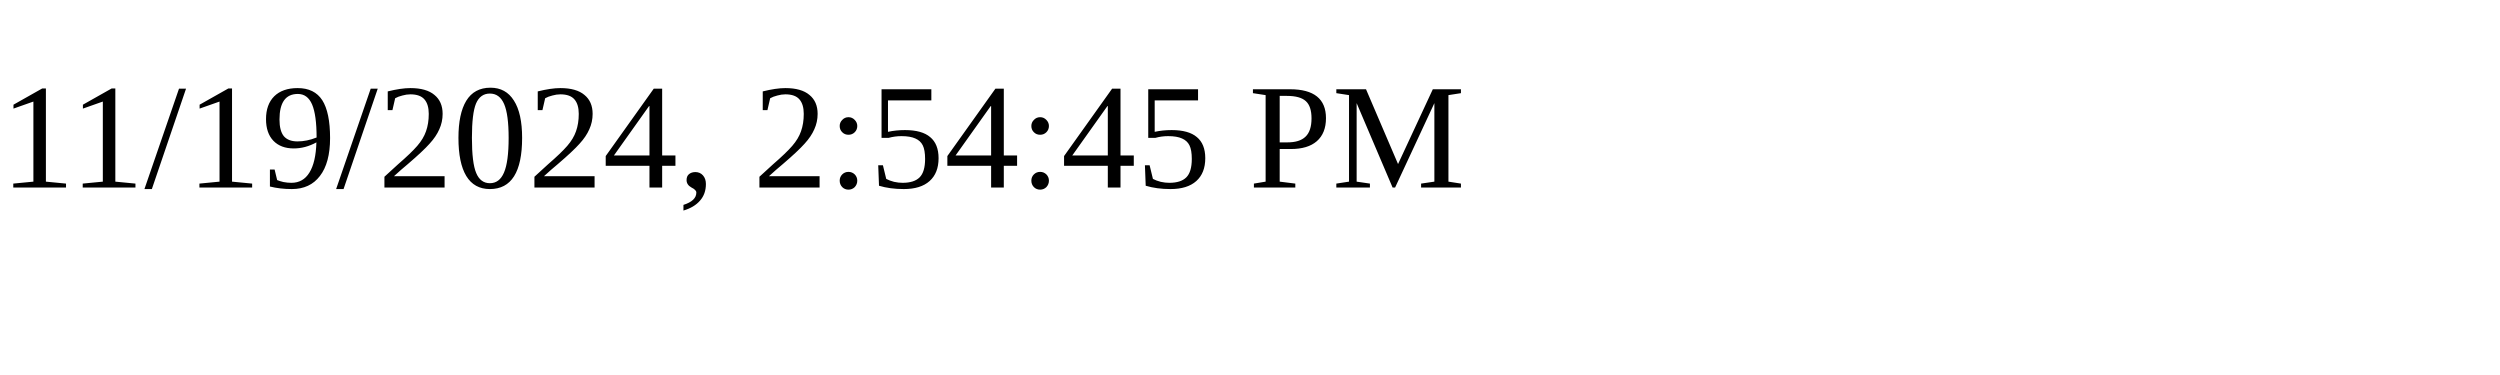
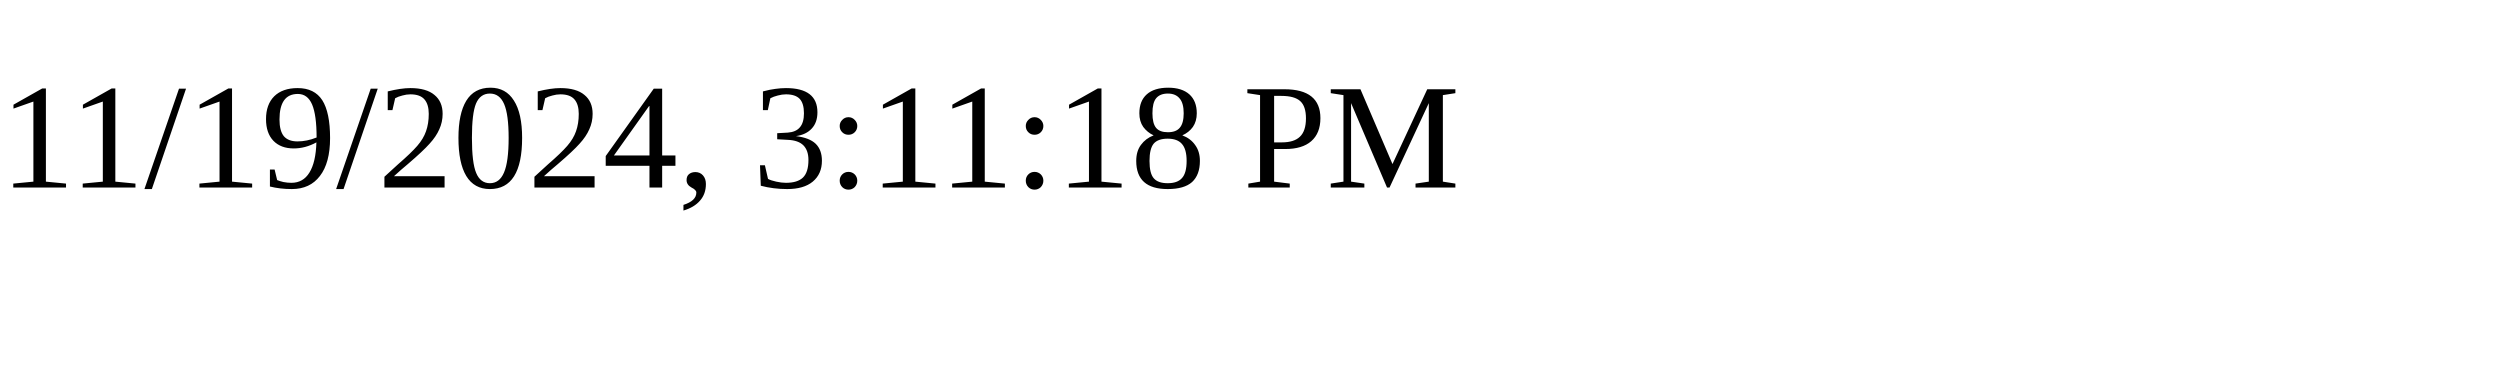
<svg xmlns="http://www.w3.org/2000/svg" height="30" width="200">
-   <text x="0" y="15">11/19/2024, 2:54:45 PM</text>
+   <text x="0" y="15">11/19/2024, 3:11:18 PM</text>
</svg>
